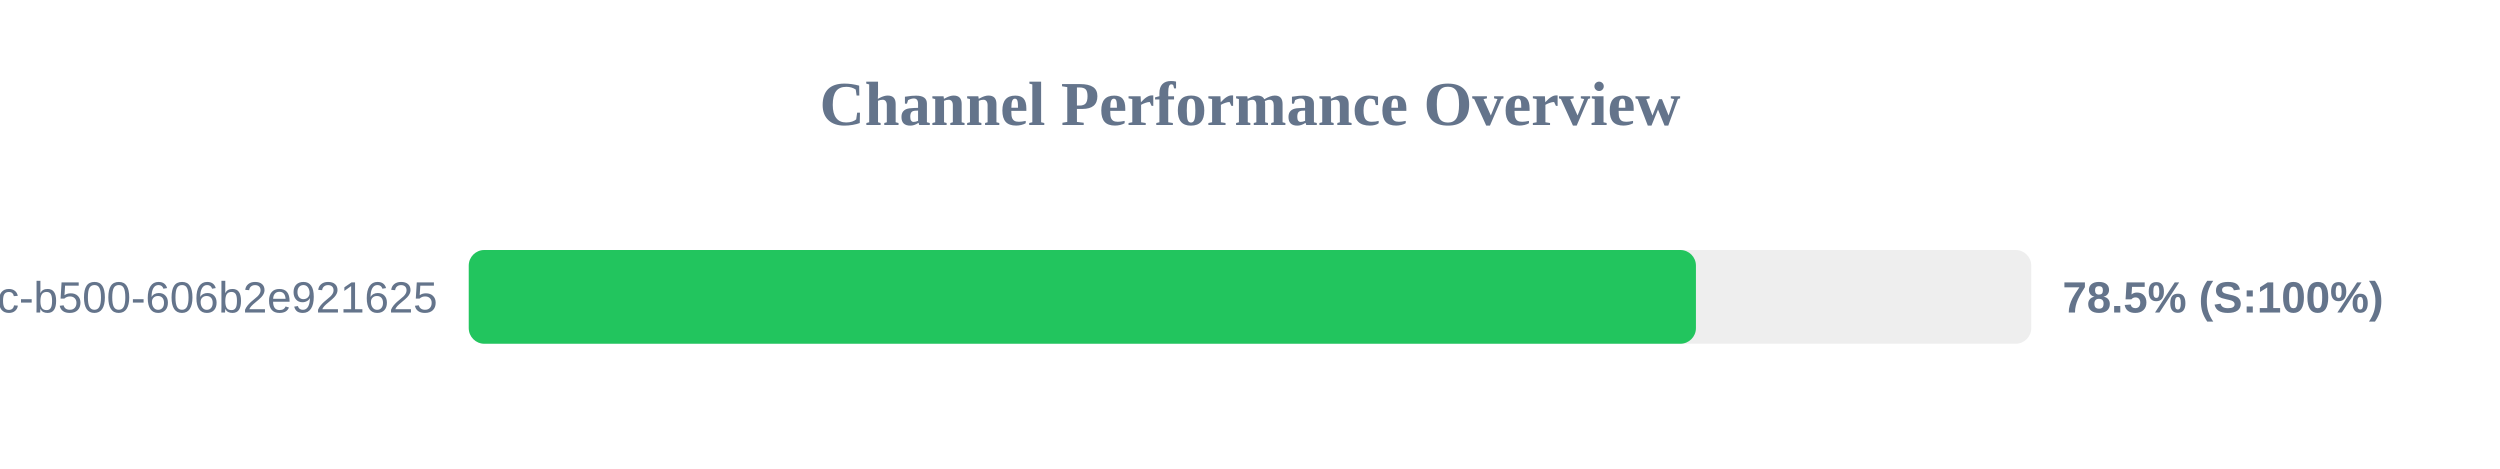
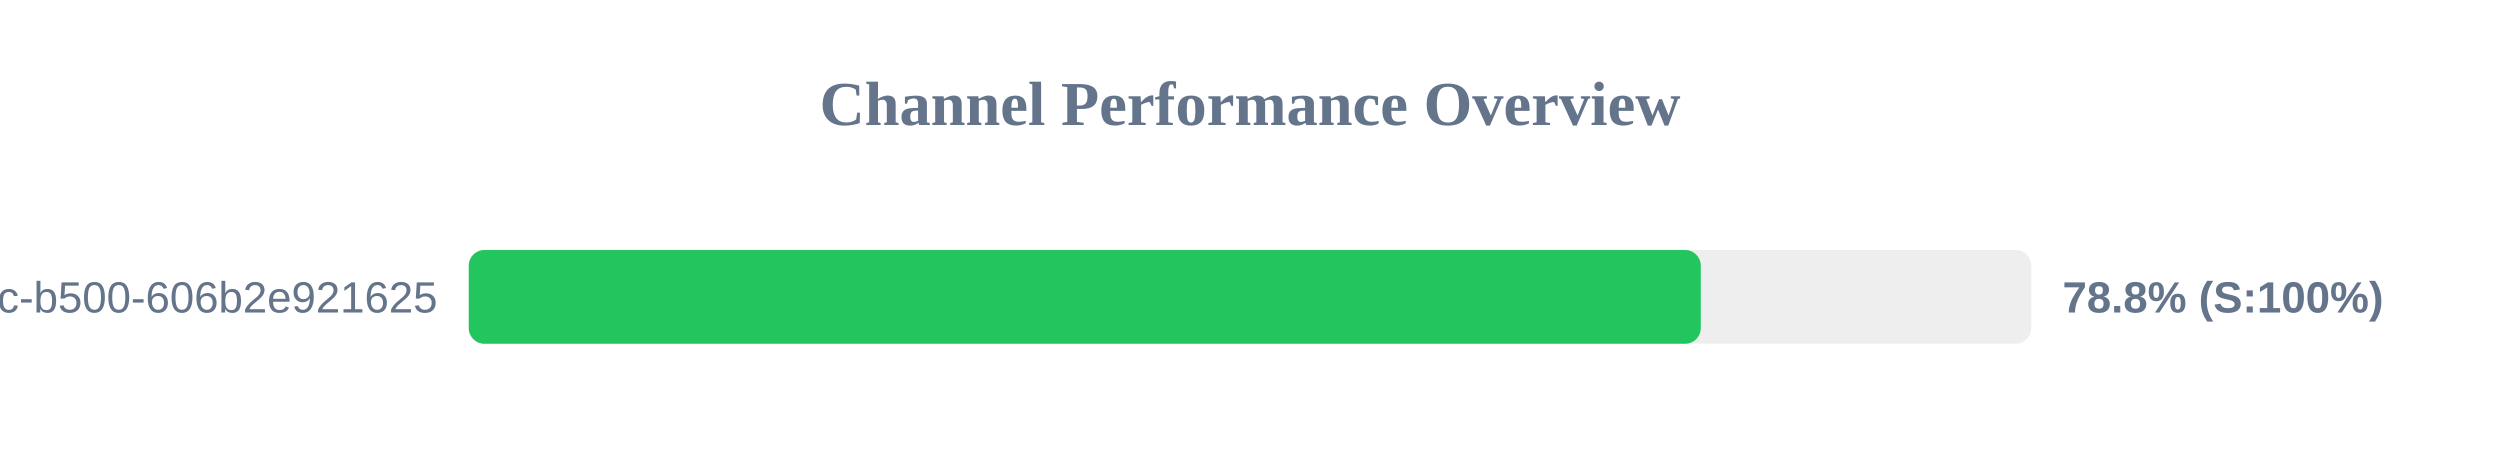
<svg xmlns="http://www.w3.org/2000/svg" width="800" height="150" version="1.1">
  <style>
        .row { font: 14px Arial; fill: #64748b; }
        .score { font: bold 14px Arial; fill: #64748b; }
    </style>
  <text x="400" y="40" text-anchor="middle" font-size="20px" font-weight="bold" fill="#64748b">Channel Performance Overview</text>
  <rect x="150" y="80" width="500" height="30" fill="#eee" rx="5" />
-   <rect x="150" y="80" width="392.7" height="30" fill="#22c55e" rx="5" />
+   <rect x="150" y="80" width="394.25" height="30" fill="#22c55e" rx="5" />
  <text x="140" y="100" text-anchor="end" class="row">?uuid=f901861b-6491-450c-b500-606b2e921625</text>
-   <text x="660" y="100" text-anchor="start" class="score">78.5% (S:100%)</text>
+   <text x="660" y="100" text-anchor="start" class="score">78.8% (S:100%)</text>
</svg>
